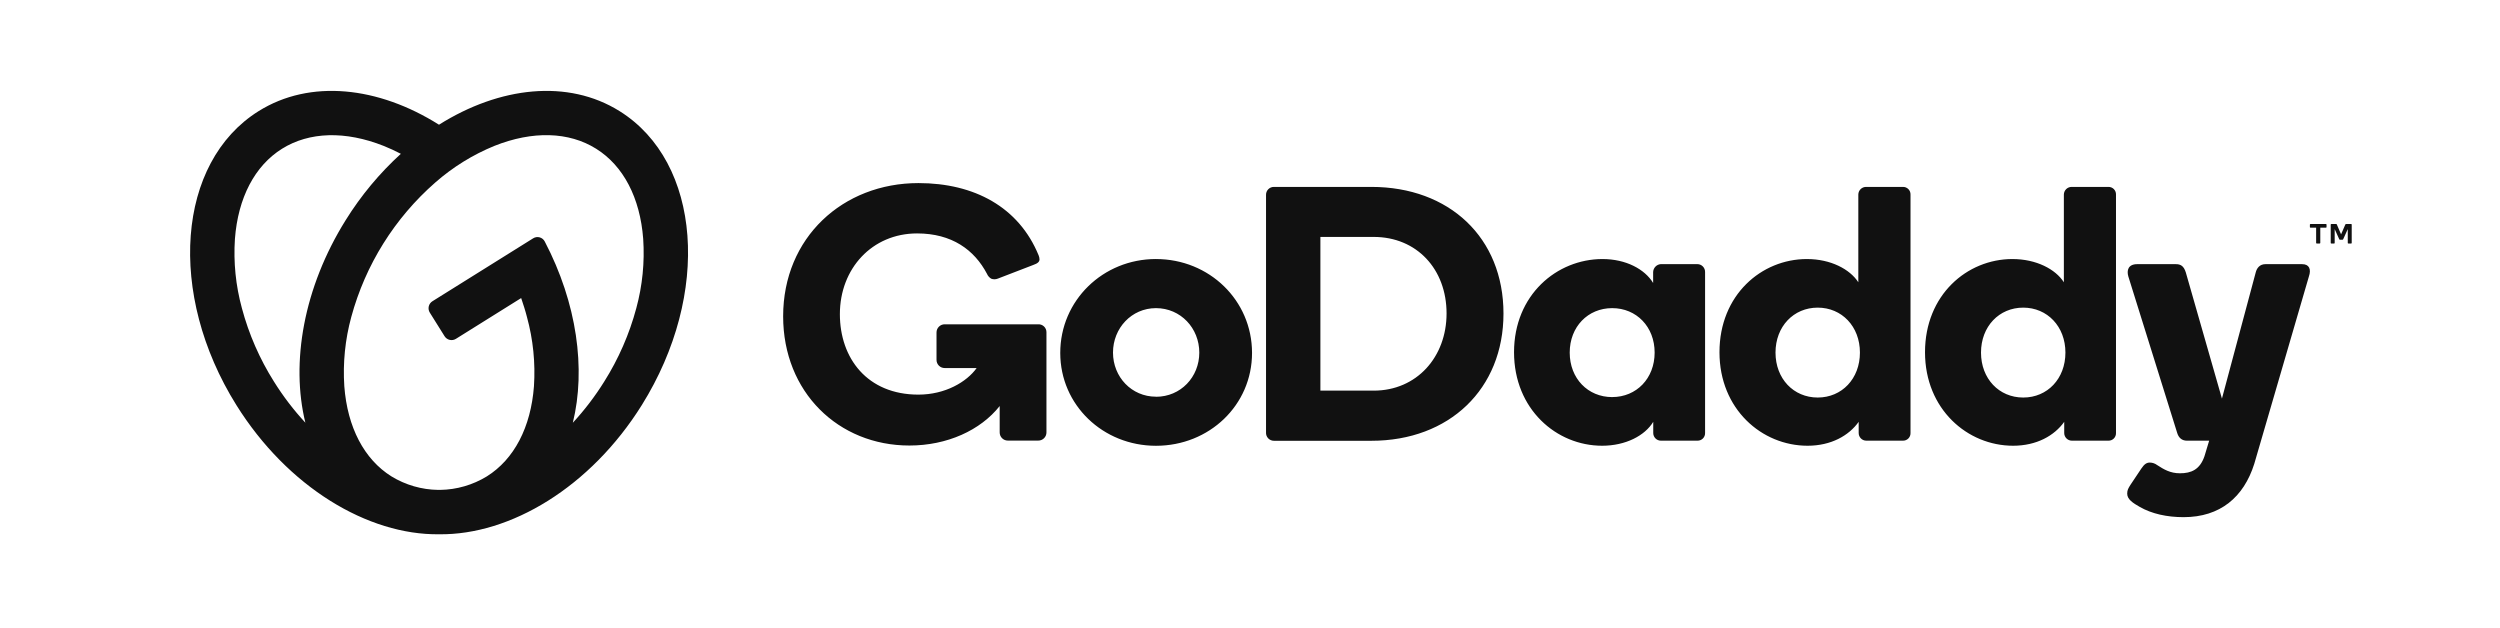
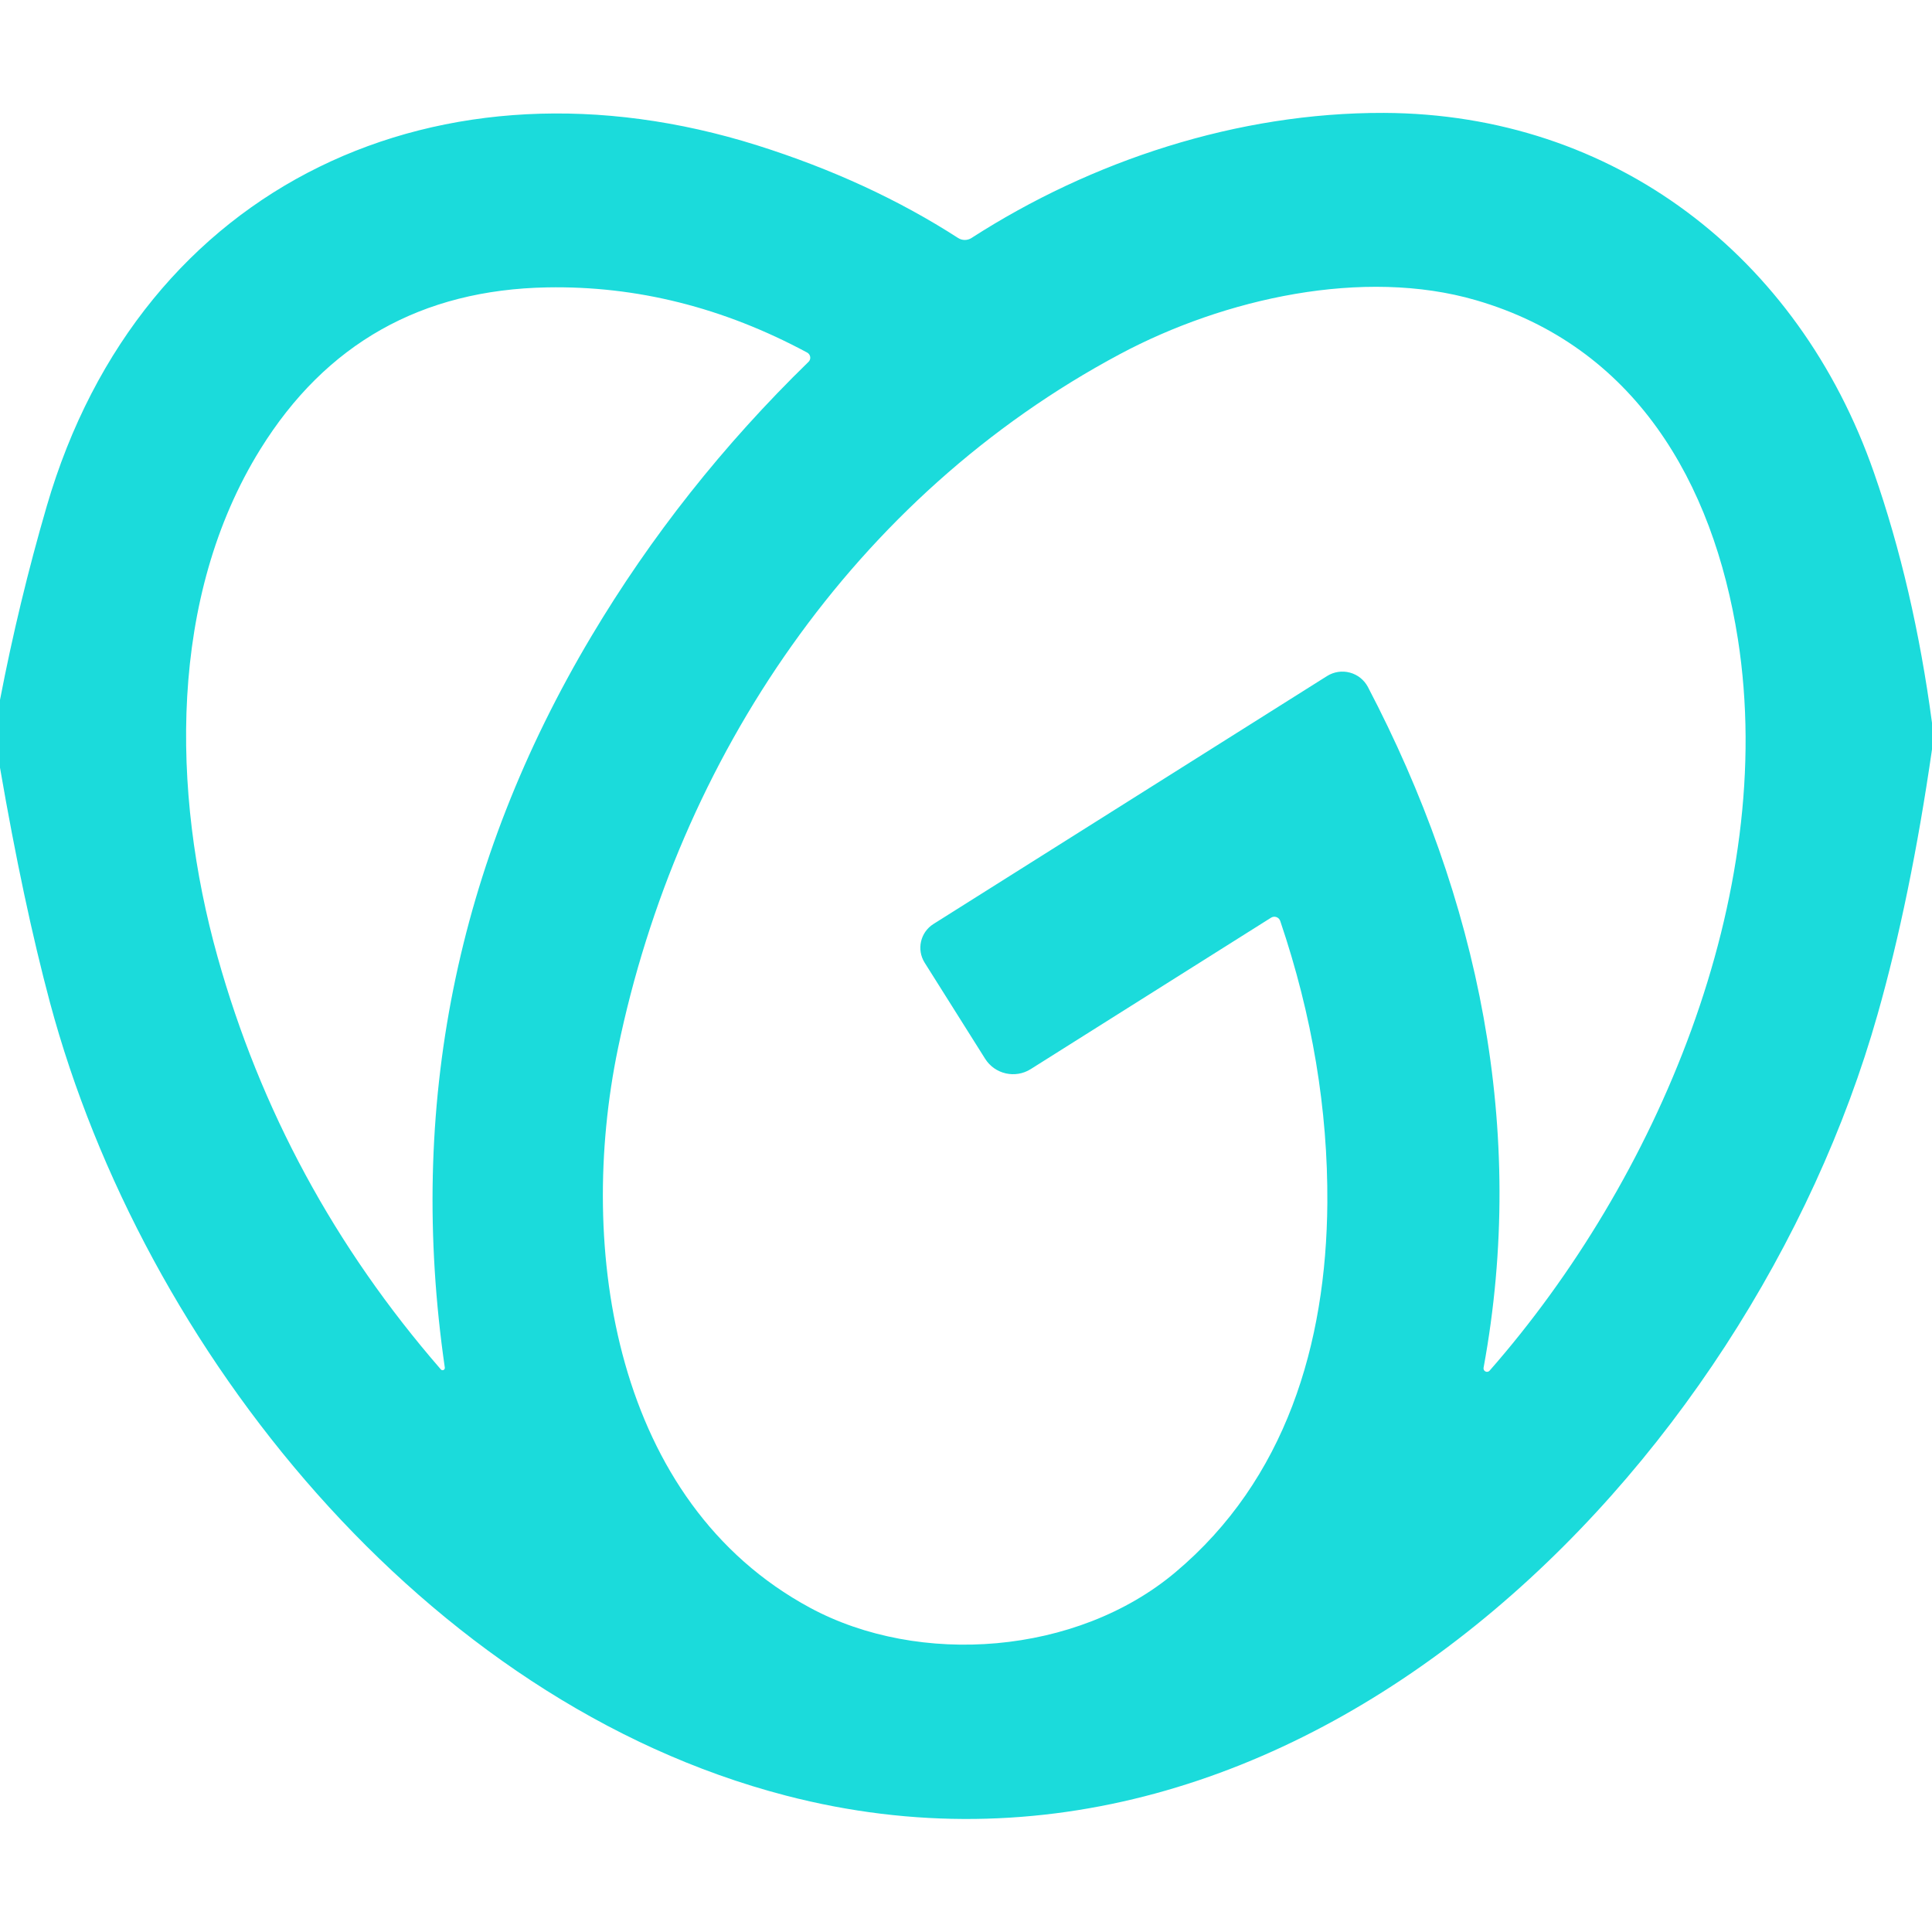
- <svg xmlns="http://www.w3.org/2000/svg" viewBox="0 0 1184.55 297.5" data-testid="GdLogoSvg" width="153" class="gd-logo">
-   <g data-name="&lt;3 GoDaddy">
-     <path fill="none" d="M0 0h1184.55v297.5H0z" style="fill: none !important;" />
-     <path d="M293.59 52.67C269.07 37.35 236.79 41 208 59.09c-28.7-18.09-61-21.74-85.49-6.42C83.77 76.88 79.06 139.23 112 191.94c24.28 38.86 62.25 61.63 96.05 61.21 33.8.42 71.77-22.35 96.05-61.21 32.9-52.71 28.23-115.06-10.51-139.27zM129.81 180.81a126.26 126.26 0 01-15.2-34.8 99.51 99.51 0 01-3.3-32.81c1.47-19.48 9.4-34.65 22.32-42.72s30-8.56 48.19-1.34c2.73 1.09 5.43 2.35 8.11 3.74a148.85 148.85 0 00-26.12 31.4c-20 32-26.1 67.61-19.12 96a129.21 129.21 0 01-14.88-19.47zM301.5 146a126.56 126.56 0 01-15.2 34.8 130.38 130.38 0 01-14.88 19.51c6.24-25.45 2-56.63-13.3-85.87a3.86 3.86 0 00-5.53-1.5l-47.7 29.8a3.9 3.9 0 00-1.24 5.38l7 11.19a3.89 3.89 0 005.37 1.24l30.92-19.32c1 3 2 6 2.75 9A99.48 99.48 0 01253 183c-1.47 19.47-9.4 34.64-22.32 42.72a43.62 43.62 0 01-22.11 6.4h-.99a43.57 43.57 0 01-22.11-6.4c-12.93-8.08-20.86-23.25-22.33-42.72a99.75 99.75 0 013.3-32.81 129.85 129.85 0 0139.82-63.73 99.71 99.71 0 0128-17.34c18.14-7.22 35.25-6.74 48.18 1.34s20.85 23.24 22.32 42.72A99.76 99.76 0 01301.5 146zm246.22-23.27c-25.08 0-45.35 19.58-45.35 44.49 0 24.74 20.27 44 45.35 44 25.25 0 45.52-19.23 45.52-44 0-24.9-20.24-44.48-45.52-44.48zm0 65.23c-11.56 0-20.36-9.35-20.36-20.91s8.8-21.05 20.36-21.05c11.73 0 20.53 9.52 20.53 21.08S559.45 188 547.72 188zm102.07-99.4h-46.15a3.7 3.7 0 00-3.77 3.78v112.51a3.74 3.74 0 003.77 4h46.15c36.93 0 62.59-24.56 62.59-60.29 0-35.95-25.66-60-62.59-60zm1.09 96.53h-25.25v-72.83h25.25c20.44 0 34.53 15.29 34.53 36.25 0 20.61-14.09 36.58-34.53 36.58zm153.36-59.94h-17.35a3.91 3.91 0 00-3.6 3.78v5.15c-3.95-6.53-12.88-11.34-24-11.34-21.64 0-41.91 17-41.91 44.15 0 27 20.09 44.31 41.74 44.31 11.16 0 20.27-4.8 24.22-11.33v5.32a3.63 3.63 0 003.6 3.61h17.35a3.53 3.53 0 003.61-3.61v-76.26a3.67 3.67 0 00-3.66-3.78zm-40.36 63c-11.49 0-20.12-8.83-20.12-21.08S752.39 146 763.88 146 784 154.81 784 167.06s-8.62 21.08-20.12 21.08zm137.75-99.59h-17.35a3.66 3.66 0 00-3.77 3.61v41.57c-4-6.19-13.06-11-24.39-11-21.48 0-41.4 17-41.4 44.15 0 27 20.09 44.31 41.74 44.31 11.16 0 19.58-4.8 24.22-11.33v5.32a3.62 3.62 0 003.6 3.61h17.35a3.52 3.52 0 003.61-3.61v-113a3.52 3.52 0 00-3.61-3.63zm-40.36 99.8c-11.44 0-20-8.92-20-21.3s8.59-21.3 20-21.3 20 8.92 20 21.3-8.55 21.3-20 21.3zM999 88.56h-17.32a3.67 3.67 0 00-3.78 3.61v41.57c-3.95-6.19-13.06-11-24.39-11-21.48 0-41.4 17-41.4 44.15 0 27 20.1 44.31 41.74 44.31 11.17 0 19.58-4.8 24.22-11.33v5.32a3.63 3.63 0 003.61 3.61H999a3.51 3.51 0 003.6-3.61v-113a3.51 3.51 0 00-3.6-3.63zm-40.36 99.8c-11.45 0-20-8.92-20-21.3s8.59-21.3 20-21.3 20 8.92 20 21.3-8.53 21.3-19.97 21.3zM1094 131l-25.89 88.79c-5 15.8-16.15 25.25-33.5 25.25-7.89 0-15.07-1.61-20.7-4.83-3.28-1.87-6-3.58-6-6.32 0-1.7.55-2.58 1.55-4.17l5.14-7.7c1.45-2.15 2.52-2.85 4.08-2.85a5.93 5.93 0 013.42 1.19c3.23 2.09 6.23 3.89 10.8 3.89 5.34 0 9.42-1.71 11.62-8.07l2.22-7.37h-10.48c-2.58 0-4-1.54-4.64-3.61l-23.17-74.2c-.86-2.92-.07-5.84 4.22-5.84h18.25c2.23 0 3.79.76 4.77 3.95l17.11 59.75 16-59.75c.51-2.06 1.89-3.95 4.64-3.95h17.31c3.41-.01 4.44 2.39 3.25 5.84zm-598.17 26.41v47.43a3.86 3.86 0 01-3.92 3.92h-14.32a3.85 3.85 0 01-3.92-3.92v-12.45c-9.09 11.48-24.9 18.71-42.78 18.71-33.58 0-59.82-25.26-59.82-61.22 0-37.37 28.33-63.13 64.12-63.13 26.42 0 47.54 11.36 56.92 34.21a5.21 5.21 0 01.43 1.91c0 1.08-.71 1.9-3 2.69L472.82 132a4.29 4.29 0 01-3.16.05 4.84 4.84 0 01-2-2.29c-6-11.41-16.68-19.16-33.12-19.16-21.32 0-36.59 16.65-36.59 38.24 0 20.93 13 38.14 37.2 38.14 12.73 0 22.88-6 27.61-12.59h-15.1a3.86 3.86 0 01-3.92-3.92v-12.89a3.86 3.86 0 013.92-3.92h44.25a3.73 3.73 0 013.92 3.75zm598.64-49.82v-1.15a.33.33 0 01.08-.22.32.32 0 01.21-.08h7.31a.29.29 0 01.21.08.33.33 0 01.08.22v1.15a.32.32 0 01-.08.21.29.29 0 01-.21.08h-2.67v7.21a.31.31 0 01-.3.3h-1.38a.27.27 0 01-.2-.09.29.29 0 01-.09-.21v-7.21h-2.67a.27.27 0 01-.29-.29zm12.78-1.19l2 4.63 2-4.63a.41.41 0 01.16-.2.54.54 0 01.27-.06h2.32a.27.27 0 01.29.28v8.68a.27.27 0 01-.28.29h-1.3a.29.29 0 01-.21-.08.26.26 0 01-.08-.21v-6.55l-2.15 4.76a.52.52 0 01-.16.23.49.49 0 01-.27.06h-1.06a.48.48 0 01-.26-.06.45.45 0 01-.16-.23l-2.14-4.76v6.55a.32.32 0 01-.08.21.32.32 0 01-.2.08h-1.33a.26.26 0 01-.19-.08.26.26 0 01-.08-.21v-8.68a.27.27 0 01.29-.28h2.25a.53.53 0 01.26.06.41.41 0 01.11.2z" fill="#111" style="fill: rgb(17, 17, 17) !important;" />
-   </g>
+ <svg xmlns="http://www.w3.org/2000/svg" version="1.1" viewBox="0.00 0.00 128.00 128.00" width="128" height="128">
+   <path fill="#1bdbdb" d="   M 128.00 47.89   L 128.00 49.65   Q 126.57 59.55 124.39 67.22   C 115.91 97.16 86.12 127.82 52.06 118.96   C 28.10 112.73 9.48 89.41 3.31 66.42   Q 1.54 59.79 0.00 50.86   L 0.00 46.37   Q 1.25 39.88 3.09 33.56   C 9.35 12.03 29.29 3.06 50.17 9.63   Q 57.59 11.97 63.48 15.77   A 0.82 0.82 0.0 0 0 64.36 15.77   C 72.31 10.65 81.98 7.45 91.69 7.48   C 106.91 7.54 119.15 16.95 124.15 31.30   Q 126.80 38.90 128.00 47.89   Z   M 29.47 90.61   Q 25.73 64.72 39.19 42.14   Q 45.10 32.22 53.57 23.97   A 0.39 0.38 37.0 0 0 53.48 23.36   Q 45.15 18.88 36.26 19.04   Q 23.76 19.27 17.25 29.76   C 11.17 39.55 11.35 52.43 14.41 63.38   Q 18.66 78.59 29.21 90.73   A 0.15 0.15 0.0 0 0 29.47 90.61   Z   M 98.69 90.81   C 109.74 78.22 117.80 59.35 115.14 42.34   C 113.50 31.88 108.25 22.93 97.79 19.89   C 90.34 17.72 81.13 19.76 74.20 23.46   C 56.61 32.85 44.93 50.19 40.94 69.47   C 38.19 82.75 40.71 99.53 53.67 106.52   C 60.90 110.42 71.34 109.66 77.87 104.17   C 85.18 98.03 87.87 89.05 87.94 79.71   Q 88.00 70.41 84.82 61.02   A 0.41 0.41 0.0 0 0 84.21 60.80   L 68.29 70.83   A 2.19 2.19 0.0 0 1 65.27 70.15   L 61.26 63.78   A 1.86 1.86 0.0 0 1 61.84 61.22   L 87.92 44.79   A 1.91 1.91 0.0 0 1 90.63 45.52   C 97.95 59.51 101.19 74.87 98.29 90.62   A 0.23 0.23 0.0 0 0 98.69 90.81   Z" />
</svg>
